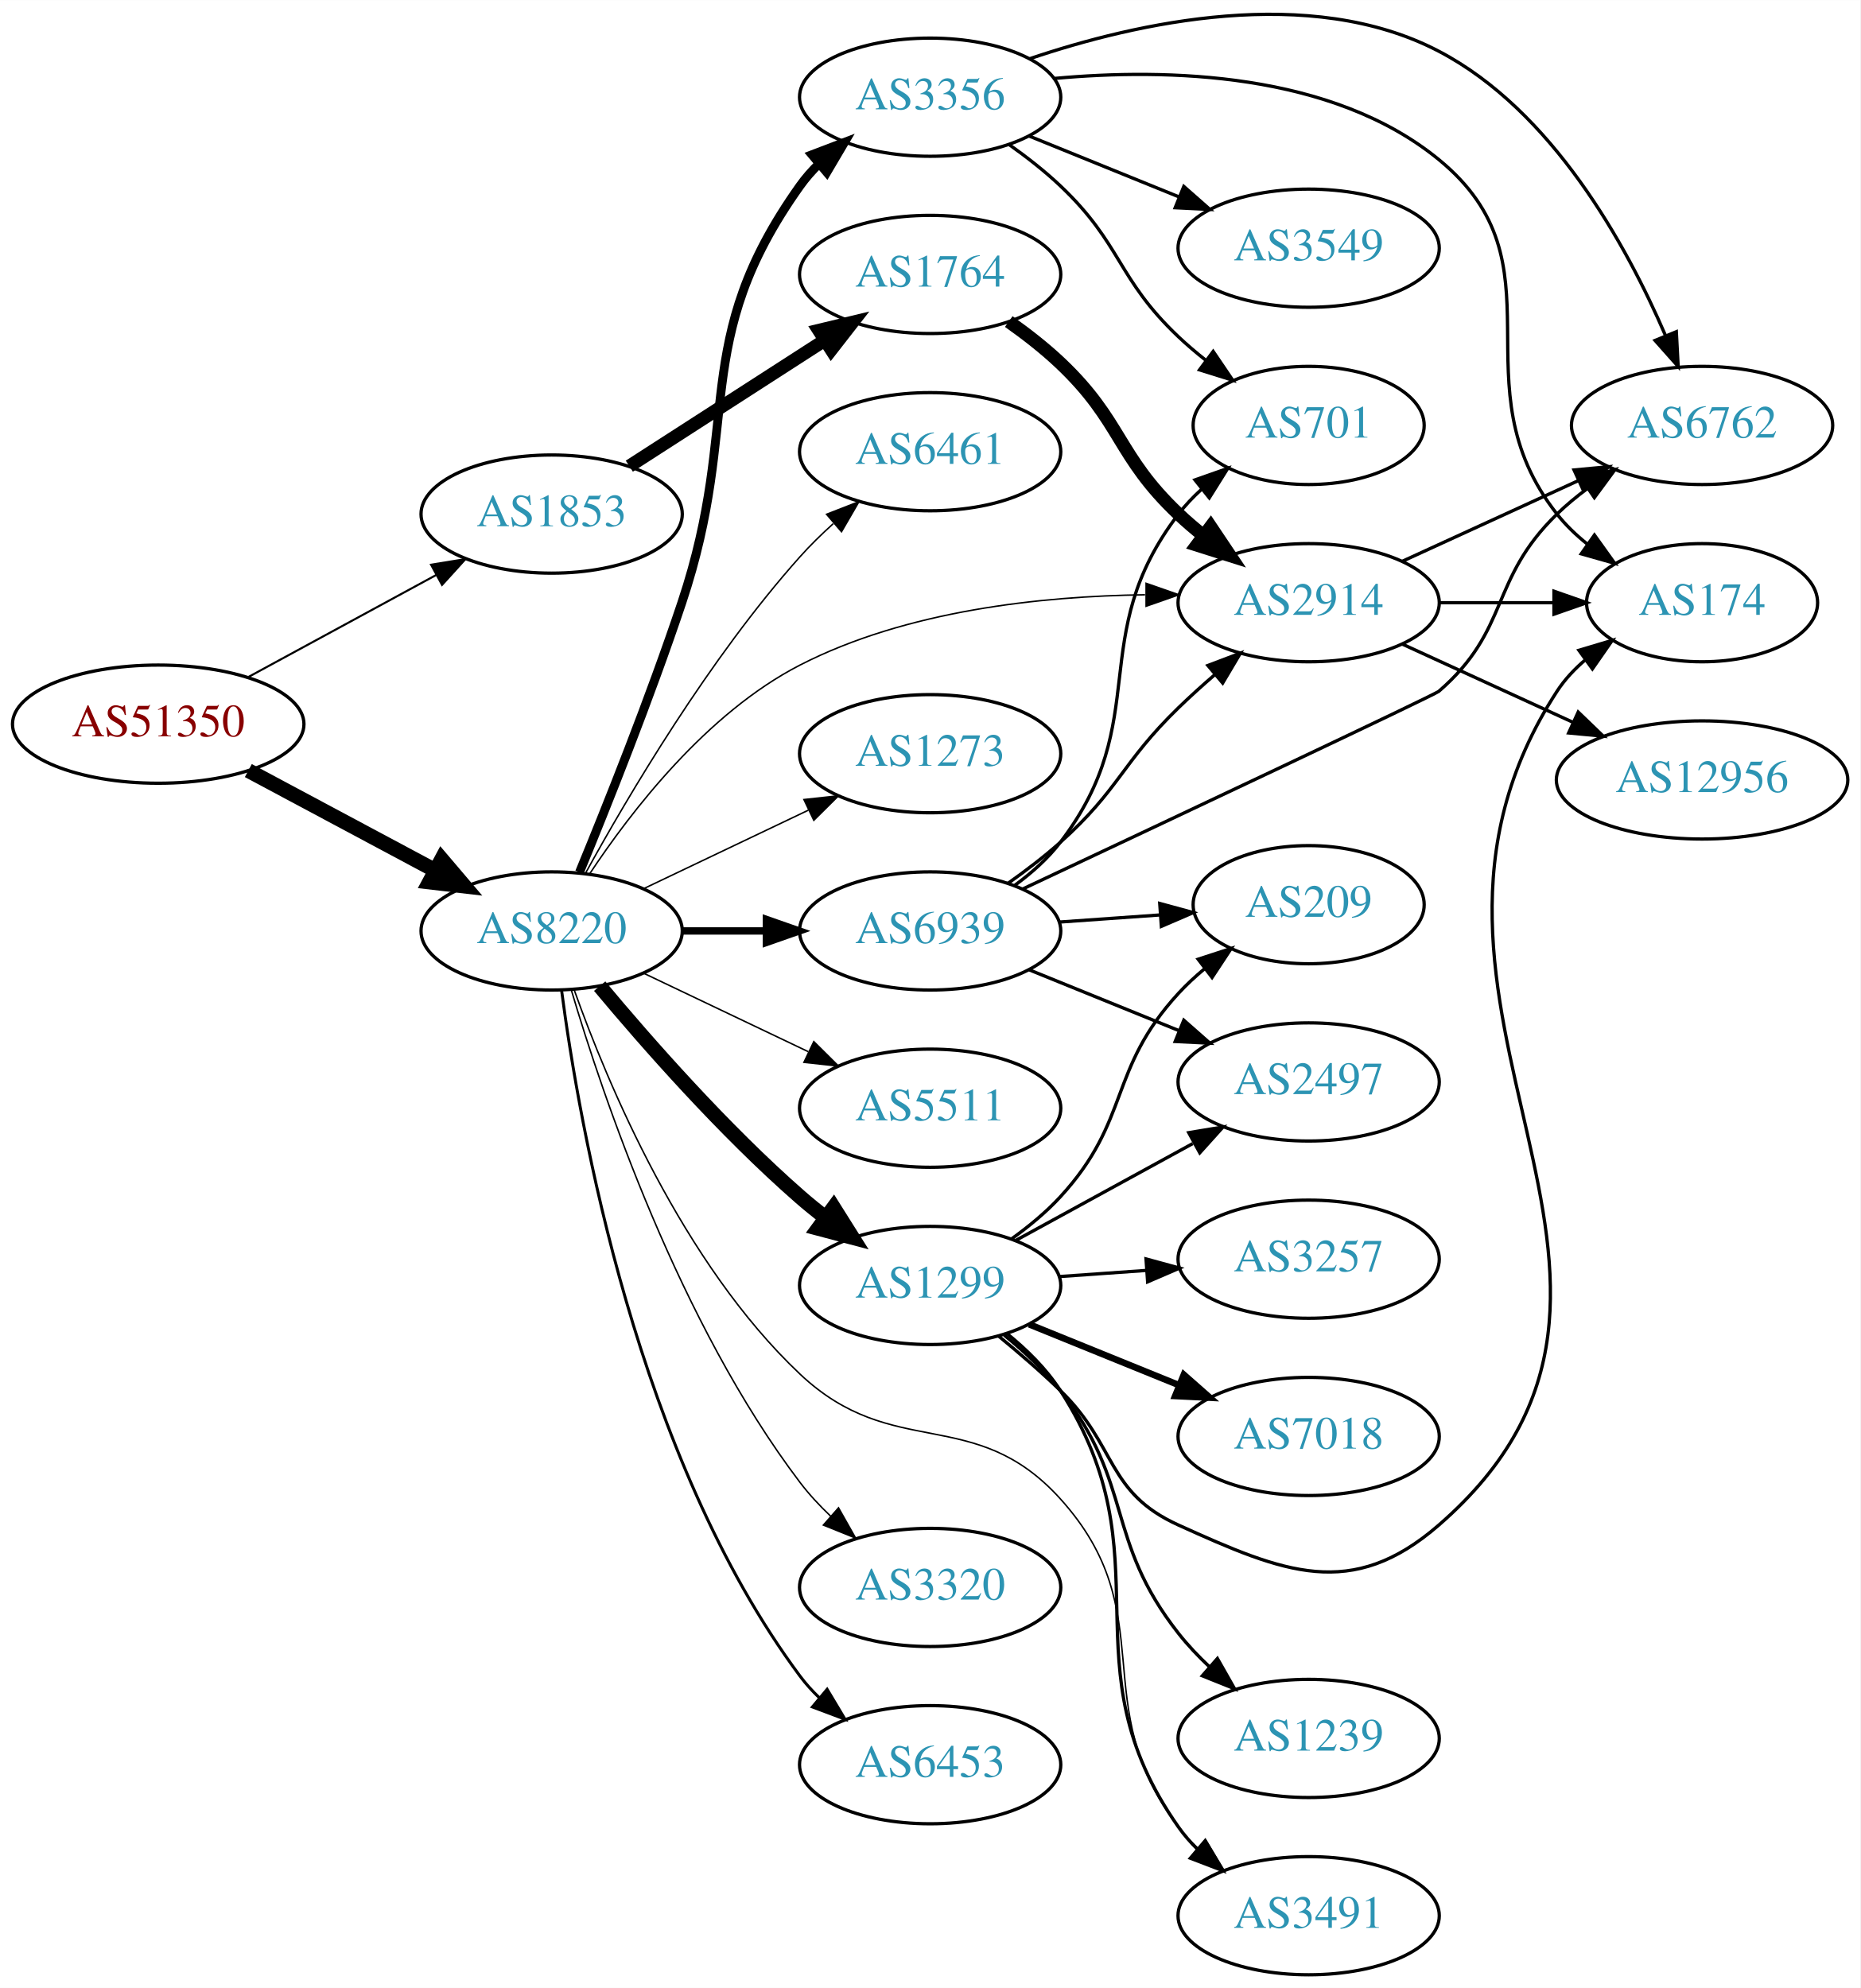
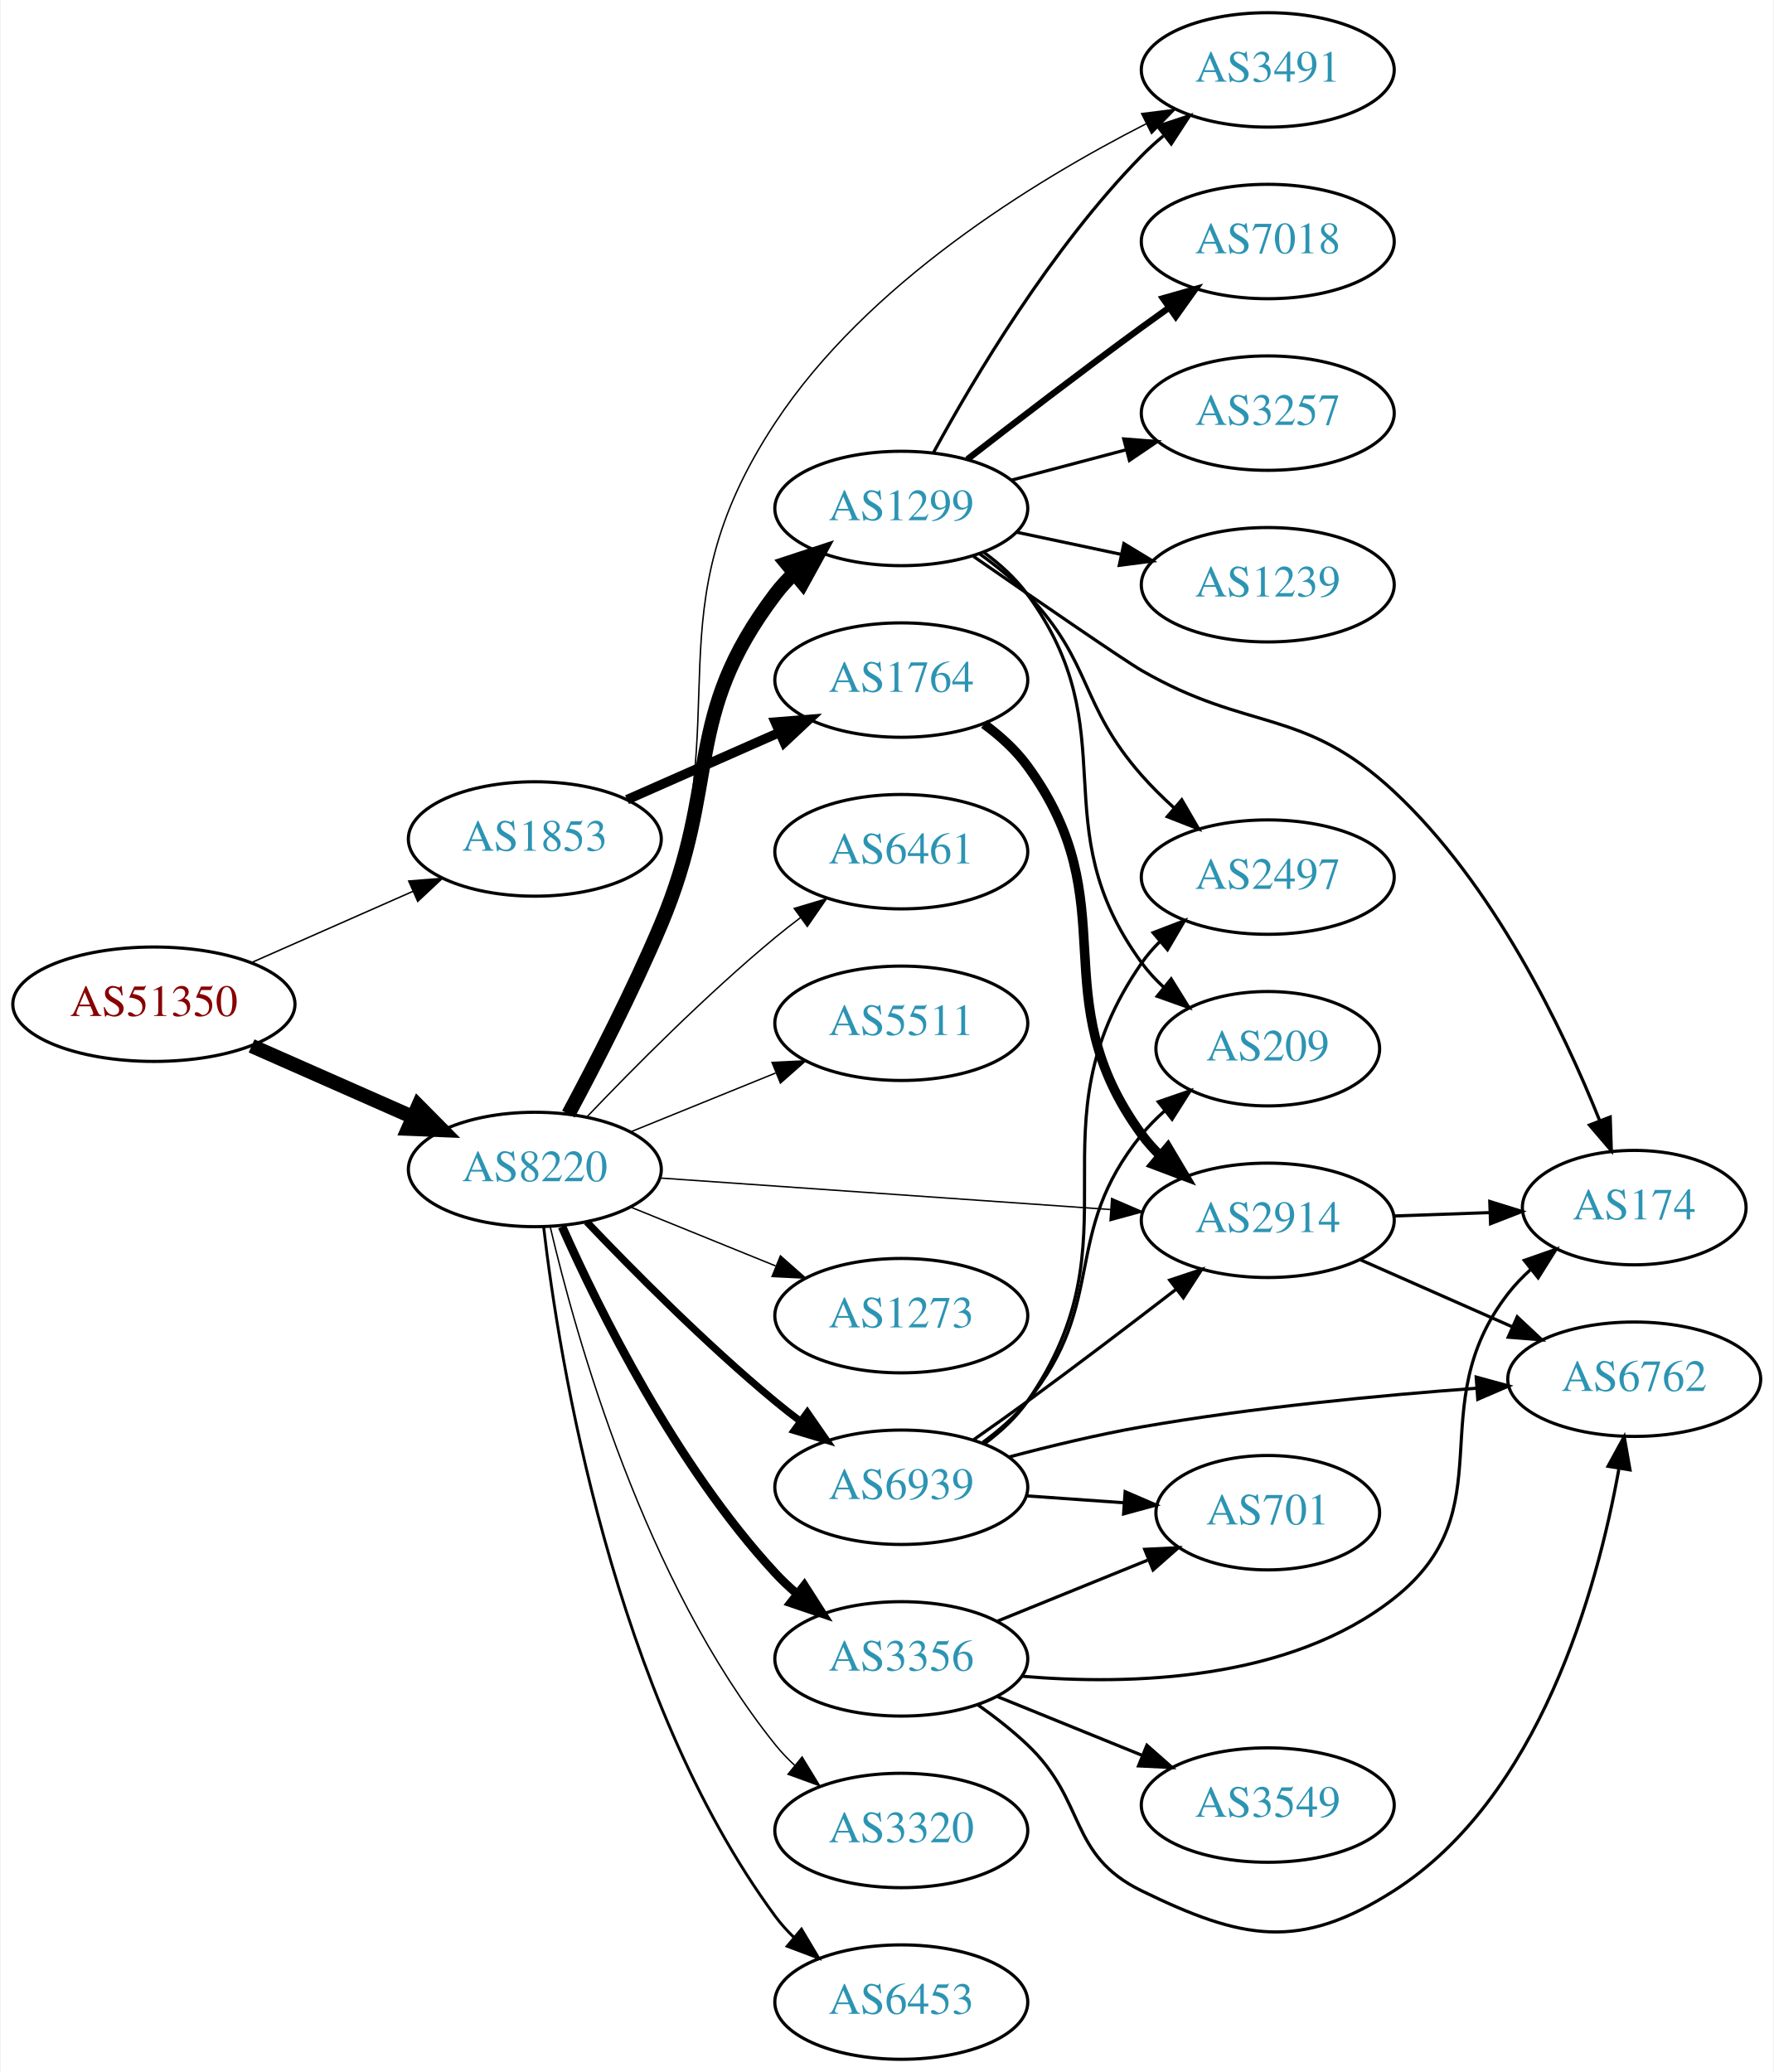
- <svg xmlns="http://www.w3.org/2000/svg" xmlns:xlink="http://www.w3.org/1999/xlink" width="567pt" height="606pt" viewBox="0.00 0.00 566.66 605.58">
-   <g id="graph0" class="graph" transform="scale(1 1) rotate(0) translate(4 601.581)">
-     <polygon fill="white" stroke="none" points="-4,4 -4,-601.581 562.663,-601.581 562.663,4 -4,4" />
+ <svg xmlns="http://www.w3.org/2000/svg" xmlns:xlink="http://www.w3.org/1999/xlink" width="558pt" height="652pt" viewBox="0.00 0.00 557.56 652.00">
+   <g id="graph0" class="graph" transform="scale(1 1) rotate(0) translate(4 648)">
+     <polygon fill="white" stroke="none" points="-4,4 -4,-648 553.564,-648 553.564,4 -4,4" />
    <g id="node1" class="node">
      <g id="a_node1">
        <a xlink:href="/asn/51350" xlink:title="AS51350 ~ Fachhochschule Technikum Wien [AT]">
-           <ellipse fill="#ffffff" stroke="black" cx="44.196" cy="-381" rx="44.393" ry="18" />
-           <text text-anchor="middle" x="44.196" y="-377.3" font-family="Times,serif" font-size="14.00" fill="#880000">AS51350</text>
+           <ellipse fill="#ffffff" stroke="black" cx="44.196" cy="-332" rx="44.393" ry="18" />
+           <text text-anchor="middle" x="44.196" y="-328.3" font-family="Times,serif" font-size="14.00" fill="#880000">AS51350</text>
        </a>
      </g>
    </g>
    <g id="node2" class="node">
      <g id="a_node2">
        <a xlink:href="/asn/1853" xlink:title="AS1853 ~ ACOnet Backbone [AT]">
-           <ellipse fill="#ffffff" stroke="black" cx="164.039" cy="-445" rx="39.794" ry="18" />
-           <text text-anchor="middle" x="164.039" y="-441.3" font-family="Times,serif" font-size="14.00" fill="#2c94b3">AS1853</text>
+           <ellipse fill="#ffffff" stroke="black" cx="164.039" cy="-384" rx="39.794" ry="18" />
+           <text text-anchor="middle" x="164.039" y="-380.3" font-family="Times,serif" font-size="14.00" fill="#2c94b3">AS1853</text>
        </a>
      </g>
    </g>
    <g id="edge1" class="edge">
-       <path fill="none" stroke="black" stroke-width="0.621" d="M71.349,-395.204C88.287,-404.403 110.523,-416.479 128.855,-426.435" />
-       <polygon fill="black" stroke="black" stroke-width="0.621" points="127.309,-429.578 137.767,-431.275 130.65,-423.427 127.309,-429.578" />
+       <path fill="none" stroke="black" stroke-width="0.466" d="M74.933,-345.122C90.322,-351.913 109.265,-360.271 125.637,-367.496" />
+       <polygon fill="black" stroke="black" stroke-width="0.466" points="124.372,-370.763 134.934,-371.598 127.198,-364.359 124.372,-370.763" />
    </g>
    <g id="node3" class="node">
      <g id="a_node3">
        <a xlink:href="/asn/8220" xlink:title="AS8220 ~ COLT [GB]">
-           <ellipse fill="#ffffff" stroke="black" cx="164.039" cy="-318" rx="39.794" ry="18" />
-           <text text-anchor="middle" x="164.039" y="-314.3" font-family="Times,serif" font-size="14.00" fill="#2c94b3">AS8220</text>
+           <ellipse fill="#ffffff" stroke="black" cx="164.039" cy="-280" rx="39.794" ry="18" />
+           <text text-anchor="middle" x="164.039" y="-276.3" font-family="Times,serif" font-size="14.00" fill="#2c94b3">AS8220</text>
        </a>
      </g>
    </g>
    <g id="edge2" class="edge">
-       <path fill="none" stroke="black" stroke-width="4.5" d="M71.642,-366.862C88.4,-357.903 110.255,-346.219 128.392,-336.523" />
-       <polygon fill="black" stroke="black" stroke-width="4.5" points="130.528,-339.846 137.49,-331.659 126.815,-332.901 130.528,-339.846" />
+       <path fill="none" stroke="black" stroke-width="4.5" d="M74.933,-318.878C90.322,-312.087 109.265,-303.729 125.637,-296.504" />
+       <polygon fill="black" stroke="black" stroke-width="4.5" points="127.375,-300.041 134.934,-292.402 124.196,-292.836 127.375,-300.041" />
    </g>
    <g id="node4" class="node">
      <g id="a_node4">
        <a xlink:href="/asn/1764" xlink:title="AS1764 ~ NEXTLAYER-AS [AT]">
-           <ellipse fill="#ffffff" stroke="black" cx="279.332" cy="-518" rx="39.794" ry="18" />
-           <text text-anchor="middle" x="279.332" y="-514.3" font-family="Times,serif" font-size="14.00" fill="#2c94b3">AS1764</text>
+           <ellipse fill="#ffffff" stroke="black" cx="279.332" cy="-434" rx="39.794" ry="18" />
+           <text text-anchor="middle" x="279.332" y="-430.3" font-family="Times,serif" font-size="14.00" fill="#2c94b3">AS1764</text>
        </a>
      </g>
    </g>
    <g id="edge3" class="edge">
-       <path fill="none" stroke="black" stroke-width="4" d="M187.693,-459.597C204.751,-470.589 228.335,-485.785 247.17,-497.921" />
-       <polygon fill="black" stroke="black" stroke-width="4" points="245.415,-500.954 255.717,-503.428 249.206,-495.069 245.415,-500.954" />
+       <path fill="none" stroke="black" stroke-width="3" d="M193.044,-396.36C207.478,-402.73 225.279,-410.586 240.878,-417.47" />
+       <polygon fill="black" stroke="black" stroke-width="3" points="239.694,-420.774 250.256,-421.609 242.521,-414.37 239.694,-420.774" />
    </g>
    <g id="node5" class="node">
      <g id="a_node5">
        <a xlink:href="/asn/2914" xlink:title="AS2914 ~ NTT America, Inc. [US]">
-           <ellipse fill="#ffffff" stroke="black" cx="394.625" cy="-418" rx="39.794" ry="18" />
-           <text text-anchor="middle" x="394.625" y="-414.3" font-family="Times,serif" font-size="14.00" fill="#2c94b3">AS2914</text>
-         </a>
-       </g>
-     </g>
-     <g id="edge16" class="edge">
-       <path fill="none" stroke="black" stroke-width="0.45" d="M175.531,-335.272C188.167,-354.385 211.277,-384.409 239.685,-399 272.074,-415.636 313.194,-419.999 344.786,-420.412" />
-       <polygon fill="black" stroke="black" stroke-width="0.45" points="345.108,-423.912 355.108,-420.413 345.108,-416.912 345.108,-423.912" />
+           <ellipse fill="#ffffff" stroke="black" cx="394.625" cy="-264" rx="39.794" ry="18" />
+           <text text-anchor="middle" x="394.625" y="-260.3" font-family="Times,serif" font-size="14.00" fill="#2c94b3">AS2914</text>
+         </a>
+       </g>
+     </g>
+     <g id="edge14" class="edge">
+       <path fill="none" stroke="black" stroke-width="0.45" d="M203.299,-277.322C242.28,-274.593 302.858,-270.353 345.169,-267.392" />
+       <polygon fill="black" stroke="black" stroke-width="0.45" points="345.508,-270.877 355.24,-266.687 345.02,-263.894 345.508,-270.877" />
+     </g>
+     <g id="node8" class="node">
+       <g id="a_node8">
+         <a xlink:href="/asn/1299" xlink:title="AS1299 ~ Telia Carrier [EU]">
+           <ellipse fill="#ffffff" stroke="black" cx="279.332" cy="-488" rx="39.794" ry="18" />
+           <text text-anchor="middle" x="279.332" y="-484.3" font-family="Times,serif" font-size="14.00" fill="#2c94b3">AS1299</text>
+         </a>
+       </g>
+     </g>
+     <g id="edge7" class="edge">
+       <path fill="none" stroke="black" stroke-width="4.5" d="M174.616,-297.427C182.881,-312.835 194.848,-336.053 203.685,-357 222.697,-402.067 210.196,-421.976 239.685,-461 241.443,-463.326 243.46,-465.528 245.63,-467.595" />
+       <polygon fill="black" stroke="black" stroke-width="4.5" points="243.235,-470.724 253.443,-474.087 248.268,-464.667 243.235,-470.724" />
    </g>
    <g id="node9" class="node">
      <g id="a_node9">
-         <a xlink:href="/asn/5511" xlink:title="AS5511 ~ Orange S.A. [FR]">
-           <ellipse fill="#ffffff" stroke="black" cx="279.332" cy="-264" rx="39.794" ry="18" />
-           <text text-anchor="middle" x="279.332" y="-260.3" font-family="Times,serif" font-size="14.00" fill="#2c94b3">AS5511</text>
+         <a xlink:href="/asn/3356" xlink:title="AS3356 ~ Level 3 Parent, LLC [US]">
+           <ellipse fill="#ffffff" stroke="black" cx="279.332" cy="-126" rx="39.794" ry="18" />
+           <text text-anchor="middle" x="279.332" y="-122.3" font-family="Times,serif" font-size="14.00" fill="#2c94b3">AS3356</text>
        </a>
      </g>
    </g>
    <g id="edge8" class="edge">
-       <path fill="none" stroke="black" stroke-width="0.45" d="M192.175,-305.066C207.169,-297.919 225.99,-288.948 242.213,-281.215" />
-       <polygon fill="black" stroke="black" stroke-width="0.45" points="243.895,-284.291 251.417,-276.829 240.884,-277.972 243.895,-284.291" />
+       <path fill="none" stroke="black" stroke-width="2.7" d="M172.606,-262.004C184.226,-235.857 208.435,-186.803 239.685,-153 241.717,-150.803 243.956,-148.682 246.303,-146.661" />
+       <polygon fill="black" stroke="black" stroke-width="2.7" points="248.83,-149.128 254.548,-140.209 244.515,-143.616 248.83,-149.128" />
    </g>
    <g id="node10" class="node">
      <g id="a_node10">
-         <a xlink:href="/asn/1299" xlink:title="AS1299 ~ Telia Carrier [EU]">
-           <ellipse fill="#ffffff" stroke="black" cx="279.332" cy="-210" rx="39.794" ry="18" />
-           <text text-anchor="middle" x="279.332" y="-206.3" font-family="Times,serif" font-size="14.00" fill="#2c94b3">AS1299</text>
+         <a xlink:href="/asn/3320" xlink:title="AS3320 ~ DTAG [DE]">
+           <ellipse fill="#ffffff" stroke="black" cx="279.332" cy="-72" rx="39.794" ry="18" />
+           <text text-anchor="middle" x="279.332" y="-68.3" font-family="Times,serif" font-size="14.00" fill="#2c94b3">AS3320</text>
        </a>
      </g>
    </g>
    <g id="edge9" class="edge">
-       <path fill="none" stroke="black" stroke-width="4.5" d="M178.669,-301.183C192.951,-284.071 216.498,-257.255 239.685,-237 242.151,-234.846 244.789,-232.706 247.487,-230.628" />
-       <polygon fill="black" stroke="black" stroke-width="4.5" points="249.919,-233.727 255.641,-224.63 245.252,-227.384 249.919,-233.727" />
+       <path fill="none" stroke="black" stroke-width="0.45" d="M168.855,-262.077C176.942,-227.461 198.529,-150.305 239.685,-99 241.51,-96.726 243.575,-94.561 245.778,-92.52" />
+       <polygon fill="black" stroke="black" stroke-width="0.45" points="248.13,-95.118 253.654,-86.078 243.698,-89.701 248.13,-95.118" />
    </g>
    <g id="node11" class="node">
      <g id="a_node11">
-         <a xlink:href="/asn/3356" xlink:title="AS3356 ~ Level 3 Parent, LLC [US]">
-           <ellipse fill="#ffffff" stroke="black" cx="279.332" cy="-572" rx="39.794" ry="18" />
-           <text text-anchor="middle" x="279.332" y="-568.3" font-family="Times,serif" font-size="14.00" fill="#2c94b3">AS3356</text>
+         <a xlink:href="/asn/6453" xlink:title="AS6453 ~ TATA COMMUNICATIONS (AMERICA) INC [US]">
+           <ellipse fill="#ffffff" stroke="black" cx="279.332" cy="-18" rx="39.794" ry="18" />
+           <text text-anchor="middle" x="279.332" y="-14.3" font-family="Times,serif" font-size="14.00" fill="#2c94b3">AS6453</text>
        </a>
      </g>
    </g>
    <g id="edge10" class="edge">
-       <path fill="none" stroke="black" stroke-width="2.7" d="M172.527,-335.883C180.711,-355.75 193.952,-388.873 203.685,-418 222.279,-473.644 205.664,-497.203 239.685,-545 241.376,-547.375 243.345,-549.613 245.481,-551.704" />
-       <polygon fill="black" stroke="black" stroke-width="2.7" points="243.331,-554.469 253.231,-558.242 247.844,-549.119 243.331,-554.469" />
+       <path fill="none" stroke="black" stroke-width="0.9" d="M166.798,-262.03C171.675,-220.176 188.57,-114.48 239.685,-45 241.413,-42.651 243.408,-40.433 245.563,-38.355" />
+       <polygon fill="black" stroke="black" stroke-width="0.9" points="247.924,-40.944 253.348,-31.843 243.432,-35.575 247.924,-40.944" />
    </g>
    <g id="node12" class="node">
      <g id="a_node12">
-         <a xlink:href="/asn/3320" xlink:title="AS3320 ~ DTAG [DE]">
-           <ellipse fill="#ffffff" stroke="black" cx="279.332" cy="-118" rx="39.794" ry="18" />
-           <text text-anchor="middle" x="279.332" y="-114.3" font-family="Times,serif" font-size="14.00" fill="#2c94b3">AS3320</text>
+         <a xlink:href="/asn/6461" xlink:title="AS6461 ~ Zayo Bandwidth [US]">
+           <ellipse fill="#ffffff" stroke="black" cx="279.332" cy="-380" rx="39.794" ry="18" />
+           <text text-anchor="middle" x="279.332" y="-376.3" font-family="Times,serif" font-size="14.00" fill="#2c94b3">AS6461</text>
        </a>
      </g>
    </g>
    <g id="edge11" class="edge">
-       <path fill="none" stroke="black" stroke-width="0.45" d="M169.984,-300.149C179.554,-267.823 202.954,-198.451 239.685,-150 242.423,-146.388 245.645,-142.923 249.04,-139.693" />
-       <polygon fill="black" stroke="black" stroke-width="0.45" points="251.421,-142.26 256.631,-133.035 246.805,-136.998 251.421,-142.26" />
+       <path fill="none" stroke="black" stroke-width="0.45" d="M180.344,-296.455C194.957,-311.796 217.913,-334.956 239.685,-353 242.206,-355.089 244.882,-357.184 247.604,-359.233" />
+       <polygon fill="black" stroke="black" stroke-width="0.45" points="245.65,-362.139 255.797,-365.187 249.765,-356.477 245.65,-362.139" />
    </g>
    <g id="node13" class="node">
      <g id="a_node13">
-         <a xlink:href="/asn/6453" xlink:title="AS6453 ~ TATA COMMUNICATIONS (AMERICA) INC [US]">
-           <ellipse fill="#ffffff" stroke="black" cx="279.332" cy="-64" rx="39.794" ry="18" />
-           <text text-anchor="middle" x="279.332" y="-60.3" font-family="Times,serif" font-size="14.00" fill="#2c94b3">AS6453</text>
+         <a xlink:href="/asn/5511" xlink:title="AS5511 ~ Orange S.A. [FR]">
+           <ellipse fill="#ffffff" stroke="black" cx="279.332" cy="-326" rx="39.794" ry="18" />
+           <text text-anchor="middle" x="279.332" y="-322.3" font-family="Times,serif" font-size="14.00" fill="#2c94b3">AS5511</text>
        </a>
      </g>
    </g>
    <g id="edge12" class="edge">
-       <path fill="none" stroke="black" stroke-width="0.9" d="M167.045,-300.03C172.377,-259.186 190.055,-157.75 239.685,-91 241.425,-88.66 243.429,-86.449 245.59,-84.375" />
-       <polygon fill="black" stroke="black" stroke-width="0.9" points="247.95,-86.964 253.386,-77.87 243.465,-81.59 247.95,-86.964" />
+       <path fill="none" stroke="black" stroke-width="0.45" d="M194.214,-291.846C208.09,-297.48 224.867,-304.292 239.776,-310.346" />
+       <polygon fill="black" stroke="black" stroke-width="0.45" points="238.673,-313.675 249.255,-314.194 241.306,-307.189 238.673,-313.675" />
    </g>
    <g id="node14" class="node">
      <g id="a_node14">
-         <a xlink:href="/asn/6461" xlink:title="AS6461 ~ Zayo Bandwidth [US]">
-           <ellipse fill="#ffffff" stroke="black" cx="279.332" cy="-464" rx="39.794" ry="18" />
-           <text text-anchor="middle" x="279.332" y="-460.3" font-family="Times,serif" font-size="14.00" fill="#2c94b3">AS6461</text>
+         <a xlink:href="/asn/6939" xlink:title="AS6939 ~ Hurricane Electric LLC [US]">
+           <ellipse fill="#ffffff" stroke="black" cx="279.332" cy="-180" rx="39.794" ry="18" />
+           <text text-anchor="middle" x="279.332" y="-176.3" font-family="Times,serif" font-size="14.00" fill="#2c94b3">AS6939</text>
        </a>
      </g>
    </g>
    <g id="edge13" class="edge">
-       <path fill="none" stroke="black" stroke-width="0.45" d="M174.442,-335.747C187.342,-359.196 212.093,-401.135 239.685,-432 242.773,-435.454 246.246,-438.854 249.811,-442.074" />
-       <polygon fill="black" stroke="black" stroke-width="0.45" points="247.775,-444.938 257.647,-448.784 252.328,-439.621 247.775,-444.938" />
+       <path fill="none" stroke="black" stroke-width="2.25" d="M180.344,-263.545C194.957,-248.204 217.913,-225.044 239.685,-207 242.206,-204.911 244.882,-202.816 247.604,-200.767" />
+       <polygon fill="black" stroke="black" stroke-width="2.25" points="249.765,-203.523 255.797,-194.813 245.65,-197.861 249.765,-203.523" />
    </g>
    <g id="node15" class="node">
      <g id="a_node15">
-         <a xlink:href="/asn/1273" xlink:title="AS1273 ~ Vodafone Group PLC [EU]">
-           <ellipse fill="#ffffff" stroke="black" cx="279.332" cy="-372" rx="39.794" ry="18" />
-           <text text-anchor="middle" x="279.332" y="-368.3" font-family="Times,serif" font-size="14.00" fill="#2c94b3">AS1273</text>
-         </a>
-       </g>
-     </g>
-     <g id="edge14" class="edge">
-       <path fill="none" stroke="black" stroke-width="0.45" d="M192.175,-330.934C207.169,-338.081 225.99,-347.052 242.213,-354.785" />
-       <polygon fill="black" stroke="black" stroke-width="0.45" points="240.884,-358.028 251.417,-359.171 243.895,-351.709 240.884,-358.028" />
+         <a xlink:href="/asn/3491" xlink:title="AS3491 ~ PCCW Global, Inc. [US]">
+           <ellipse fill="#ffffff" stroke="black" cx="394.625" cy="-626" rx="39.794" ry="18" />
+           <text text-anchor="middle" x="394.625" y="-622.3" font-family="Times,serif" font-size="14.00" fill="#2c94b3">AS3491</text>
+         </a>
+       </g>
+     </g>
+     <g id="edge15" class="edge">
+       <path fill="none" stroke="black" stroke-width="0.45" d="M175.359,-297.506C183.981,-312.772 196.055,-335.742 203.685,-357 228.015,-424.788 200.06,-454.859 239.685,-515 268.474,-558.694 320.785,-590.893 356.356,-609.044" />
+       <polygon fill="black" stroke="black" stroke-width="0.45" points="354.949,-612.254 365.462,-613.572 358.066,-605.986 354.949,-612.254" />
    </g>
    <g id="node16" class="node">
      <g id="a_node16">
-         <a xlink:href="/asn/6939" xlink:title="AS6939 ~ Hurricane Electric LLC [US]">
-           <ellipse fill="#ffffff" stroke="black" cx="279.332" cy="-318" rx="39.794" ry="18" />
-           <text text-anchor="middle" x="279.332" y="-314.3" font-family="Times,serif" font-size="14.00" fill="#2c94b3">AS6939</text>
-         </a>
-       </g>
-     </g>
-     <g id="edge15" class="edge">
-       <path fill="none" stroke="black" stroke-width="2.25" d="M203.711,-318C211.914,-318 220.678,-318 229.21,-318" />
-       <polygon fill="black" stroke="black" stroke-width="2.25" points="229.449,-321.5 239.449,-318 229.449,-314.5 229.449,-321.5" />
-     </g>
-     <g id="node17" class="node">
-       <g id="a_node17">
-         <a xlink:href="/asn/3491" xlink:title="AS3491 ~ PCCW Global, Inc. [US]">
-           <ellipse fill="#ffffff" stroke="black" cx="394.625" cy="-18" rx="39.794" ry="18" />
-           <text text-anchor="middle" x="394.625" y="-14.3" font-family="Times,serif" font-size="14.00" fill="#2c94b3">AS3491</text>
-         </a>
-       </g>
-     </g>
-     <g id="edge17" class="edge">
-       <path fill="none" stroke="black" stroke-width="0.45" d="M170.925,-299.995C180.96,-271.763 203.841,-216.817 239.685,-183 268.111,-156.182 292.78,-173.997 318.978,-145 350.645,-109.95 326.268,-82.511 354.978,-45 356.75,-42.685 358.778,-40.491 360.955,-38.429" />
-       <polygon fill="black" stroke="black" stroke-width="0.45" points="363.312,-41.022 368.781,-31.948 358.847,-35.63 363.312,-41.022" />
+         <a xlink:href="/asn/1273" xlink:title="AS1273 ~ Vodafone Group PLC [EU]">
+           <ellipse fill="#ffffff" stroke="black" cx="279.332" cy="-234" rx="39.794" ry="18" />
+           <text text-anchor="middle" x="279.332" y="-230.3" font-family="Times,serif" font-size="14.00" fill="#2c94b3">AS1273</text>
+         </a>
+       </g>
+     </g>
+     <g id="edge16" class="edge">
+       <path fill="none" stroke="black" stroke-width="0.45" d="M194.214,-268.154C208.09,-262.52 224.867,-255.708 239.776,-249.654" />
+       <polygon fill="black" stroke="black" stroke-width="0.45" points="241.306,-252.811 249.255,-245.806 238.673,-246.325 241.306,-252.811" />
    </g>
    <g id="edge4" class="edge">
-       <path fill="none" stroke="black" stroke-width="4" d="M303.274,-503.647C308.668,-499.828 314.224,-495.503 318.978,-491 337.826,-473.147 336.13,-462.853 354.978,-445 357.355,-442.749 359.933,-440.542 362.59,-438.42" />
-       <polygon fill="black" stroke="black" stroke-width="4" points="364.781,-441.152 370.682,-432.353 360.582,-435.552 364.781,-441.152" />
+       <path fill="none" stroke="black" stroke-width="3" d="M305.34,-420.176C310.412,-416.443 315.309,-412.023 318.978,-407 350.822,-363.412 323.134,-334.588 354.978,-291 356.698,-288.646 358.688,-286.424 360.839,-284.343" />
+       <polygon fill="black" stroke="black" stroke-width="3" points="363.2,-286.93 368.616,-277.824 358.704,-281.565 363.2,-286.93" />
    </g>
    <g id="node6" class="node">
      <g id="a_node6">
        <a xlink:href="/asn/174" xlink:title="AS174 ~ Cogent Communications [US]">
-           <ellipse fill="#ffffff" stroke="black" cx="514.467" cy="-418" rx="35.194" ry="18" />
-           <text text-anchor="middle" x="514.467" y="-414.3" font-family="Times,serif" font-size="14.00" fill="#2c94b3">AS174</text>
+           <ellipse fill="#ffffff" stroke="black" cx="509.918" cy="-268" rx="35.194" ry="18" />
+           <text text-anchor="middle" x="509.918" y="-264.3" font-family="Times,serif" font-size="14.00" fill="#2c94b3">AS174</text>
        </a>
      </g>
    </g>
    <g id="edge5" class="edge">
-       <path fill="none" stroke="black" d="M434.537,-418C445.624,-418 457.783,-418 469.166,-418" />
-       <polygon fill="black" stroke="black" points="469.348,-421.5 479.348,-418 469.348,-414.5 469.348,-421.5" />
+       <path fill="none" stroke="black" d="M434.297,-265.365C444.002,-265.708 454.493,-266.078 464.456,-266.43" />
+       <polygon fill="black" stroke="black" points="464.475,-269.933 474.592,-266.788 464.722,-262.937 464.475,-269.933" />
    </g>
    <g id="node7" class="node">
      <g id="a_node7">
-         <a xlink:href="/asn/12956" xlink:title="AS12956 ~ TELXIUS [ES]">
-           <ellipse fill="#ffffff" stroke="black" cx="514.467" cy="-364" rx="44.393" ry="18" />
-           <text text-anchor="middle" x="514.467" y="-360.3" font-family="Times,serif" font-size="14.00" fill="#2c94b3">AS12956</text>
+         <a xlink:href="/asn/6762" xlink:title="AS6762 ~ TELECOM ITALIA SPARKLE S.p.A. [IT]">
+           <ellipse fill="#ffffff" stroke="black" cx="509.918" cy="-214" rx="39.794" ry="18" />
+           <text text-anchor="middle" x="509.918" y="-210.3" font-family="Times,serif" font-size="14.00" fill="#2c94b3">AS6762</text>
        </a>
      </g>
    </g>
    <g id="edge6" class="edge">
-       <path fill="none" stroke="black" d="M423.253,-405.339C438.751,-398.238 458.318,-389.272 475.264,-381.506" />
-       <polygon fill="black" stroke="black" points="476.734,-384.683 484.367,-377.335 473.818,-378.319 476.734,-384.683" />
-     </g>
-     <g id="node8" class="node">
-       <g id="a_node8">
-         <a xlink:href="/asn/6762" xlink:title="AS6762 ~ TELECOM ITALIA SPARKLE S.p.A. [IT]">
-           <ellipse fill="#ffffff" stroke="black" cx="514.467" cy="-472" rx="39.794" ry="18" />
-           <text text-anchor="middle" x="514.467" y="-468.3" font-family="Times,serif" font-size="14.00" fill="#2c94b3">AS6762</text>
-         </a>
-       </g>
-     </g>
-     <g id="edge7" class="edge">
-       <path fill="none" stroke="black" d="M423.253,-430.661C439.21,-437.973 459.481,-447.261 476.764,-455.181" />
-       <polygon fill="black" stroke="black" points="475.462,-458.435 486.011,-459.419 478.378,-452.071 475.462,-458.435" />
-     </g>
-     <g id="edge23" class="edge">
-       <path fill="none" stroke="black" d="M300.117,-194.629C306.334,-189.536 313.105,-183.706 318.978,-178 336.372,-161.103 332.887,-147.001 354.978,-137 387.083,-122.465 407.661,-113.895 434.271,-137 520.365,-211.752 408.123,-295.409 470.271,-391 472.603,-394.587 475.596,-397.782 478.917,-400.606" />
-       <polygon fill="black" stroke="black" points="476.951,-403.504 487.105,-406.53 481.054,-397.832 476.951,-403.504" />
+       <path fill="none" stroke="black" d="M423.63,-251.64C438.064,-245.27 455.865,-237.414 471.464,-230.53" />
+       <polygon fill="black" stroke="black" points="473.107,-233.63 480.842,-226.391 470.28,-227.226 473.107,-233.63" />
    </g>
    <g id="edge22" class="edge">
-       <path fill="none" stroke="black" d="M302.656,-195.401C308.7,-190.505 314.736,-184.593 318.978,-178 352.116,-126.502 319.763,-95.1 354.978,-45 356.655,-42.614 358.613,-40.37 360.743,-38.274" />
-       <polygon fill="black" stroke="black" points="363.107,-40.858 368.479,-31.726 358.585,-35.515 363.107,-40.858" />
+       <path fill="none" stroke="black" d="M302.033,-472.925C322.087,-459.036 349.574,-440.117 354.978,-437 388.831,-417.476 405.674,-425.635 434.271,-399 465.628,-369.795 487.405,-324.375 499.032,-295.419" />
+       <polygon fill="black" stroke="black" points="502.365,-296.506 502.721,-285.917 495.839,-293.973 502.365,-296.506" />
+     </g>
+     <g id="edge17" class="edge">
+       <path fill="none" stroke="black" d="M289.468,-505.598C302.073,-528.783 326.498,-570.008 354.978,-599 357.075,-601.135 359.362,-603.211 361.74,-605.201" />
+       <polygon fill="black" stroke="black" points="359.986,-608.267 370.044,-611.597 364.258,-602.722 359.986,-608.267" />
+     </g>
+     <g id="node17" class="node">
+       <g id="a_node17">
+         <a xlink:href="/asn/209" xlink:title="AS209 ~ CenturyLink Communications, LLC [US]">
+           <ellipse fill="#ffffff" stroke="black" cx="394.625" cy="-318" rx="35.194" ry="18" />
+           <text text-anchor="middle" x="394.625" y="-314.3" font-family="Times,serif" font-size="14.00" fill="#2c94b3">AS209</text>
+         </a>
+       </g>
+     </g>
+     <g id="edge18" class="edge">
+       <path fill="none" stroke="black" d="M305.34,-474.176C310.412,-470.443 315.309,-466.023 318.978,-461 350.822,-417.412 323.134,-388.588 354.978,-345 356.958,-342.29 359.294,-339.756 361.823,-337.411" />
+       <polygon fill="black" stroke="black" points="364.239,-339.959 369.82,-330.953 359.841,-334.512 364.239,-339.959" />
    </g>
    <g id="node18" class="node">
      <g id="a_node18">
-         <a xlink:href="/asn/3257" xlink:title="AS3257 ~ GTT [DE]">
-           <ellipse fill="#ffffff" stroke="black" cx="394.625" cy="-218" rx="39.794" ry="18" />
-           <text text-anchor="middle" x="394.625" y="-214.3" font-family="Times,serif" font-size="14.00" fill="#2c94b3">AS3257</text>
-         </a>
-       </g>
-     </g>
-     <g id="edge18" class="edge">
-       <path fill="none" stroke="black" d="M318.687,-212.708C327.177,-213.308 336.281,-213.951 345.115,-214.575" />
-       <polygon fill="black" stroke="black" points="345.087,-218.081 355.308,-215.294 345.58,-211.099 345.087,-218.081" />
+         <a xlink:href="/asn/1239" xlink:title="AS1239 ~ Sprint [US]">
+           <ellipse fill="#ffffff" stroke="black" cx="394.625" cy="-464" rx="39.794" ry="18" />
+           <text text-anchor="middle" x="394.625" y="-460.3" font-family="Times,serif" font-size="14.00" fill="#2c94b3">AS1239</text>
+         </a>
+       </g>
+     </g>
+     <g id="edge19" class="edge">
+       <path fill="none" stroke="black" d="M315.557,-480.538C326.001,-478.325 337.584,-475.872 348.561,-473.546" />
+       <polygon fill="black" stroke="black" points="349.363,-476.954 358.421,-471.458 347.913,-470.106 349.363,-476.954" />
    </g>
    <g id="node19" class="node">
      <g id="a_node19">
        <a xlink:href="/asn/2497" xlink:title="AS2497 ~ Internet Initiative Japan Inc. [JP]">
-           <ellipse fill="#ffffff" stroke="black" cx="394.625" cy="-272" rx="39.794" ry="18" />
-           <text text-anchor="middle" x="394.625" y="-268.3" font-family="Times,serif" font-size="14.00" fill="#2c94b3">AS2497</text>
-         </a>
-       </g>
-     </g>
-     <g id="edge19" class="edge">
-       <path fill="none" stroke="black" d="M305.475,-223.76C321.316,-232.429 341.977,-243.735 359.313,-253.223" />
-       <polygon fill="black" stroke="black" points="358.099,-256.548 368.551,-258.279 361.459,-250.408 358.099,-256.548" />
+           <ellipse fill="#ffffff" stroke="black" cx="394.625" cy="-372" rx="39.794" ry="18" />
+           <text text-anchor="middle" x="394.625" y="-368.3" font-family="Times,serif" font-size="14.00" fill="#2c94b3">AS2497</text>
+         </a>
+       </g>
+     </g>
+     <g id="edge20" class="edge">
+       <path fill="none" stroke="black" d="M304.008,-473.69C309.26,-469.928 314.57,-465.618 318.978,-461 339.667,-439.326 335.193,-426.501 354.978,-404 358.037,-400.521 361.494,-397.106 365.05,-393.879" />
+       <polygon fill="black" stroke="black" points="367.569,-396.33 372.88,-387.162 363.011,-391.017 367.569,-396.33" />
    </g>
    <g id="node20" class="node">
      <g id="a_node20">
-         <a xlink:href="/asn/209" xlink:title="AS209 ~ CenturyLink Communications, LLC [US]">
-           <ellipse fill="#ffffff" stroke="black" cx="394.625" cy="-326" rx="35.194" ry="18" />
-           <text text-anchor="middle" x="394.625" y="-322.3" font-family="Times,serif" font-size="14.00" fill="#2c94b3">AS209</text>
-         </a>
-       </g>
-     </g>
-     <g id="edge20" class="edge">
-       <path fill="none" stroke="black" d="M304.134,-224.192C309.381,-227.959 314.657,-232.301 318.978,-237 340.546,-260.455 333.41,-275.545 354.978,-299 357.378,-301.609 360.072,-304.109 362.891,-306.461" />
-       <polygon fill="black" stroke="black" points="360.958,-309.388 371.032,-312.667 365.202,-303.821 360.958,-309.388" />
+         <a xlink:href="/asn/7018" xlink:title="AS7018 ~ AT&amp;T Services, Inc. [US]">
+           <ellipse fill="#ffffff" stroke="black" cx="394.625" cy="-572" rx="39.794" ry="18" />
+           <text text-anchor="middle" x="394.625" y="-568.3" font-family="Times,serif" font-size="14.00" fill="#2c94b3">AS7018</text>
+         </a>
+       </g>
+     </g>
+     <g id="edge21" class="edge">
+       <path fill="none" stroke="black" stroke-width="2" d="M300.119,-503.473C315.065,-515.071 336.151,-531.244 354.978,-545 357.772,-547.042 360.698,-549.145 363.635,-551.235" />
+       <polygon fill="black" stroke="black" stroke-width="2" points="361.654,-554.121 371.844,-557.023 365.688,-548.4 361.654,-554.121" />
    </g>
    <g id="node21" class="node">
      <g id="a_node21">
-         <a xlink:href="/asn/7018" xlink:title="AS7018 ~ AT&amp;T Services, Inc. [US]">
-           <ellipse fill="#ffffff" stroke="black" cx="394.625" cy="-164" rx="39.794" ry="18" />
-           <text text-anchor="middle" x="394.625" y="-160.3" font-family="Times,serif" font-size="14.00" fill="#2c94b3">AS7018</text>
-         </a>
-       </g>
-     </g>
-     <g id="edge21" class="edge">
-       <path fill="none" stroke="black" stroke-width="2" d="M309.507,-198.154C323.383,-192.52 340.16,-185.708 355.069,-179.654" />
-       <polygon fill="black" stroke="black" stroke-width="2" points="356.599,-182.811 364.548,-175.806 353.966,-176.325 356.599,-182.811" />
+         <a xlink:href="/asn/3257" xlink:title="AS3257 ~ GTT [DE]">
+           <ellipse fill="#ffffff" stroke="black" cx="394.625" cy="-518" rx="39.794" ry="18" />
+           <text text-anchor="middle" x="394.625" y="-514.3" font-family="Times,serif" font-size="14.00" fill="#2c94b3">AS3257</text>
+         </a>
+       </g>
+     </g>
+     <g id="edge23" class="edge">
+       <path fill="none" stroke="black" d="M314.016,-496.92C325.329,-499.915 338.112,-503.3 350.072,-506.467" />
+       <polygon fill="black" stroke="black" points="349.311,-509.886 359.874,-509.063 351.103,-503.12 349.311,-509.886" />
+     </g>
+     <g id="edge27" class="edge">
+       <path fill="none" stroke="black" d="M317.345,-120.53C351.331,-117.631 401.277,-118.999 434.271,-145 470.061,-173.205 442.337,-204.998 470.271,-241 472.328,-243.651 474.718,-246.146 477.28,-248.466" />
+       <polygon fill="black" stroke="black" points="475.328,-251.386 485.328,-254.885 479.693,-245.913 475.328,-251.386" />
+     </g>
+     <g id="edge24" class="edge">
+       <path fill="none" stroke="black" d="M303.274,-111.647C308.668,-107.828 314.224,-103.503 318.978,-99 337.826,-81.147 331.64,-64.371 354.978,-53 386.659,-37.564 404.57,-34.032 434.271,-53 480.12,-82.28 498.233,-147.761 505.06,-185.576" />
+       <polygon fill="black" stroke="black" points="501.683,-186.609 506.767,-195.905 508.589,-185.468 501.683,-186.609" />
    </g>
    <g id="node22" class="node">
      <g id="a_node22">
-         <a xlink:href="/asn/1239" xlink:title="AS1239 ~ Sprint [US]">
-           <ellipse fill="#ffffff" stroke="black" cx="394.625" cy="-72" rx="39.794" ry="18" />
-           <text text-anchor="middle" x="394.625" y="-68.3" font-family="Times,serif" font-size="14.00" fill="#2c94b3">AS1239</text>
-         </a>
-       </g>
-     </g>
-     <g id="edge24" class="edge">
-       <path fill="none" stroke="black" d="M301.897,-194.86C307.92,-189.95 314.134,-184.165 318.978,-178 341.575,-149.241 332.381,-132.759 354.978,-104 357.778,-100.436 361.037,-96.999 364.452,-93.784" />
-       <polygon fill="black" stroke="black" points="366.83,-96.354 372.059,-87.14 362.225,-91.082 366.83,-96.354" />
-     </g>
-     <g id="edge28" class="edge">
-       <path fill="none" stroke="black" d="M317.24,-577.718C351.39,-580.85 401.659,-579.693 434.271,-553 473.424,-520.953 438.972,-484.754 470.271,-445 472.918,-441.639 476.106,-438.583 479.538,-435.839" />
-       <polygon fill="black" stroke="black" points="481.676,-438.614 487.844,-430 477.651,-432.887 481.676,-438.614" />
-     </g>
-     <g id="edge27" class="edge">
-       <path fill="none" stroke="black" d="M309.689,-583.728C342.107,-594.7 394.914,-606.581 434.271,-586 468.887,-567.899 491.417,-527.016 503.289,-499.458" />
-       <polygon fill="black" stroke="black" points="506.622,-500.555 507.183,-489.975 500.147,-497.896 506.622,-500.555" />
+         <a xlink:href="/asn/701" xlink:title="AS701 ~ UUNET [US]">
+           <ellipse fill="#ffffff" stroke="black" cx="394.625" cy="-172" rx="35.194" ry="18" />
+           <text text-anchor="middle" x="394.625" y="-168.3" font-family="Times,serif" font-size="14.00" fill="#2c94b3">AS701</text>
+         </a>
+       </g>
+     </g>
+     <g id="edge25" class="edge">
+       <path fill="none" stroke="black" d="M309.507,-137.846C323.921,-143.698 341.465,-150.822 356.794,-157.046" />
+       <polygon fill="black" stroke="black" points="355.91,-160.465 366.493,-160.984 358.544,-153.979 355.91,-160.465" />
    </g>
    <g id="node23" class="node">
      <g id="a_node23">
        <a xlink:href="/asn/3549" xlink:title="AS3549 ~ Level 3 Parent, LLC [US]">
-           <ellipse fill="#ffffff" stroke="black" cx="394.625" cy="-526" rx="39.794" ry="18" />
-           <text text-anchor="middle" x="394.625" y="-522.3" font-family="Times,serif" font-size="14.00" fill="#2c94b3">AS3549</text>
-         </a>
-       </g>
-     </g>
-     <g id="edge25" class="edge">
-       <path fill="none" stroke="black" d="M309.507,-560.154C323.383,-554.52 340.16,-547.708 355.069,-541.654" />
-       <polygon fill="black" stroke="black" points="356.599,-544.811 364.548,-537.806 353.966,-538.325 356.599,-544.811" />
-     </g>
-     <g id="node24" class="node">
-       <g id="a_node24">
-         <a xlink:href="/asn/701" xlink:title="AS701 ~ UUNET [US]">
-           <ellipse fill="#ffffff" stroke="black" cx="394.625" cy="-472" rx="35.194" ry="18" />
-           <text text-anchor="middle" x="394.625" y="-468.3" font-family="Times,serif" font-size="14.00" fill="#2c94b3">AS701</text>
+           <ellipse fill="#ffffff" stroke="black" cx="394.625" cy="-80" rx="39.794" ry="18" />
+           <text text-anchor="middle" x="394.625" y="-76.3" font-family="Times,serif" font-size="14.00" fill="#2c94b3">AS3549</text>
        </a>
      </g>
    </g>
    <g id="edge26" class="edge">
-       <path fill="none" stroke="black" d="M303.274,-557.647C308.668,-553.828 314.224,-549.503 318.978,-545 337.826,-527.147 336.13,-516.853 354.978,-499 357.552,-496.562 360.361,-494.176 363.252,-491.895" />
-       <polygon fill="black" stroke="black" points="365.544,-494.553 371.49,-485.784 361.373,-488.931 365.544,-494.553" />
+       <path fill="none" stroke="black" d="M309.507,-114.154C323.383,-108.52 340.16,-101.708 355.069,-95.654" />
+       <polygon fill="black" stroke="black" points="356.599,-98.811 364.548,-91.806 353.966,-92.325 356.599,-98.811" />
+     </g>
+     <g id="edge32" class="edge">
+       <path fill="none" stroke="black" d="M302.112,-194.977C307.646,-198.848 313.559,-203.041 318.978,-207 334.57,-218.391 351.709,-231.441 365.629,-242.177" />
+       <polygon fill="black" stroke="black" points="363.786,-245.176 373.837,-248.527 368.069,-239.64 363.786,-245.176" />
+     </g>
+     <g id="edge28" class="edge">
+       <path fill="none" stroke="black" d="M313.17,-189.507C326.104,-192.949 341.147,-196.58 354.978,-199 389.878,-205.105 429.695,-208.902 460.09,-211.148" />
+       <polygon fill="black" stroke="black" points="460.203,-214.664 470.425,-211.879 460.697,-207.682 460.203,-214.664" />
+     </g>
+     <g id="edge30" class="edge">
+       <path fill="none" stroke="black" d="M304.96,-194.117C310.052,-197.835 315.053,-202.175 318.978,-207 344.611,-238.508 329.345,-259.492 354.978,-291 357.096,-293.603 359.526,-296.065 362.116,-298.364" />
+       <polygon fill="black" stroke="black" points="360.186,-301.3 370.203,-304.751 364.525,-295.807 360.186,-301.3" />
    </g>
    <g id="edge29" class="edge">
-       <path fill="none" stroke="black" d="M303.096,-332.546C308.495,-336.359 314.099,-340.633 318.978,-345 337.048,-361.172 337.584,-369.103 354.978,-386 358.465,-389.388 362.269,-392.819 366.085,-396.114" />
-       <polygon fill="black" stroke="black" points="363.931,-398.876 373.839,-402.629 368.434,-393.517 363.931,-398.876" />
-     </g>
-     <g id="edge33" class="edge">
-       <path fill="none" stroke="black" d="M307.568,-330.805C351.426,-351.439 432.963,-389.87 434.271,-391 456.093,-409.863 449.578,-424.906 470.271,-445 473.116,-447.763 476.29,-450.386 479.59,-452.834" />
-       <polygon fill="black" stroke="black" points="477.707,-455.786 487.938,-458.538 481.656,-450.006 477.707,-455.786" />
-     </g>
-     <g id="edge30" class="edge">
-       <path fill="none" stroke="black" d="M309.507,-306.154C323.383,-300.52 340.16,-293.708 355.069,-287.654" />
-       <polygon fill="black" stroke="black" points="356.599,-290.811 364.548,-283.806 353.966,-284.325 356.599,-290.811" />
+       <path fill="none" stroke="black" d="M305.512,-193.702C310.575,-197.441 315.424,-201.895 318.978,-207 355.19,-259.024 318.766,-292.976 354.978,-345 356.644,-347.393 358.594,-349.643 360.718,-351.743" />
+       <polygon fill="black" stroke="black" points="358.555,-354.498 368.445,-358.298 363.083,-349.16 358.555,-354.498" />
    </g>
    <g id="edge31" class="edge">
-       <path fill="none" stroke="black" d="M318.687,-320.708C328.502,-321.401 339.137,-322.152 349.228,-322.865" />
-       <polygon fill="black" stroke="black" points="349.267,-326.376 359.489,-323.59 349.76,-319.394 349.267,-326.376" />
-     </g>
-     <g id="edge32" class="edge">
-       <path fill="none" stroke="black" d="M305.175,-331.948C310.255,-335.674 315.197,-340.06 318.978,-345 347.688,-382.511 326.268,-407.489 354.978,-445 357.018,-447.665 359.395,-450.169 361.95,-452.495" />
-       <polygon fill="black" stroke="black" points="359.991,-455.409 369.987,-458.922 364.363,-449.943 359.991,-455.409" />
+       <path fill="none" stroke="black" d="M318.687,-177.292C328.502,-176.599 339.137,-175.848 349.228,-175.135" />
+       <polygon fill="black" stroke="black" points="349.76,-178.606 359.489,-174.41 349.267,-171.624 349.76,-178.606" />
    </g>
  </g>
</svg>
